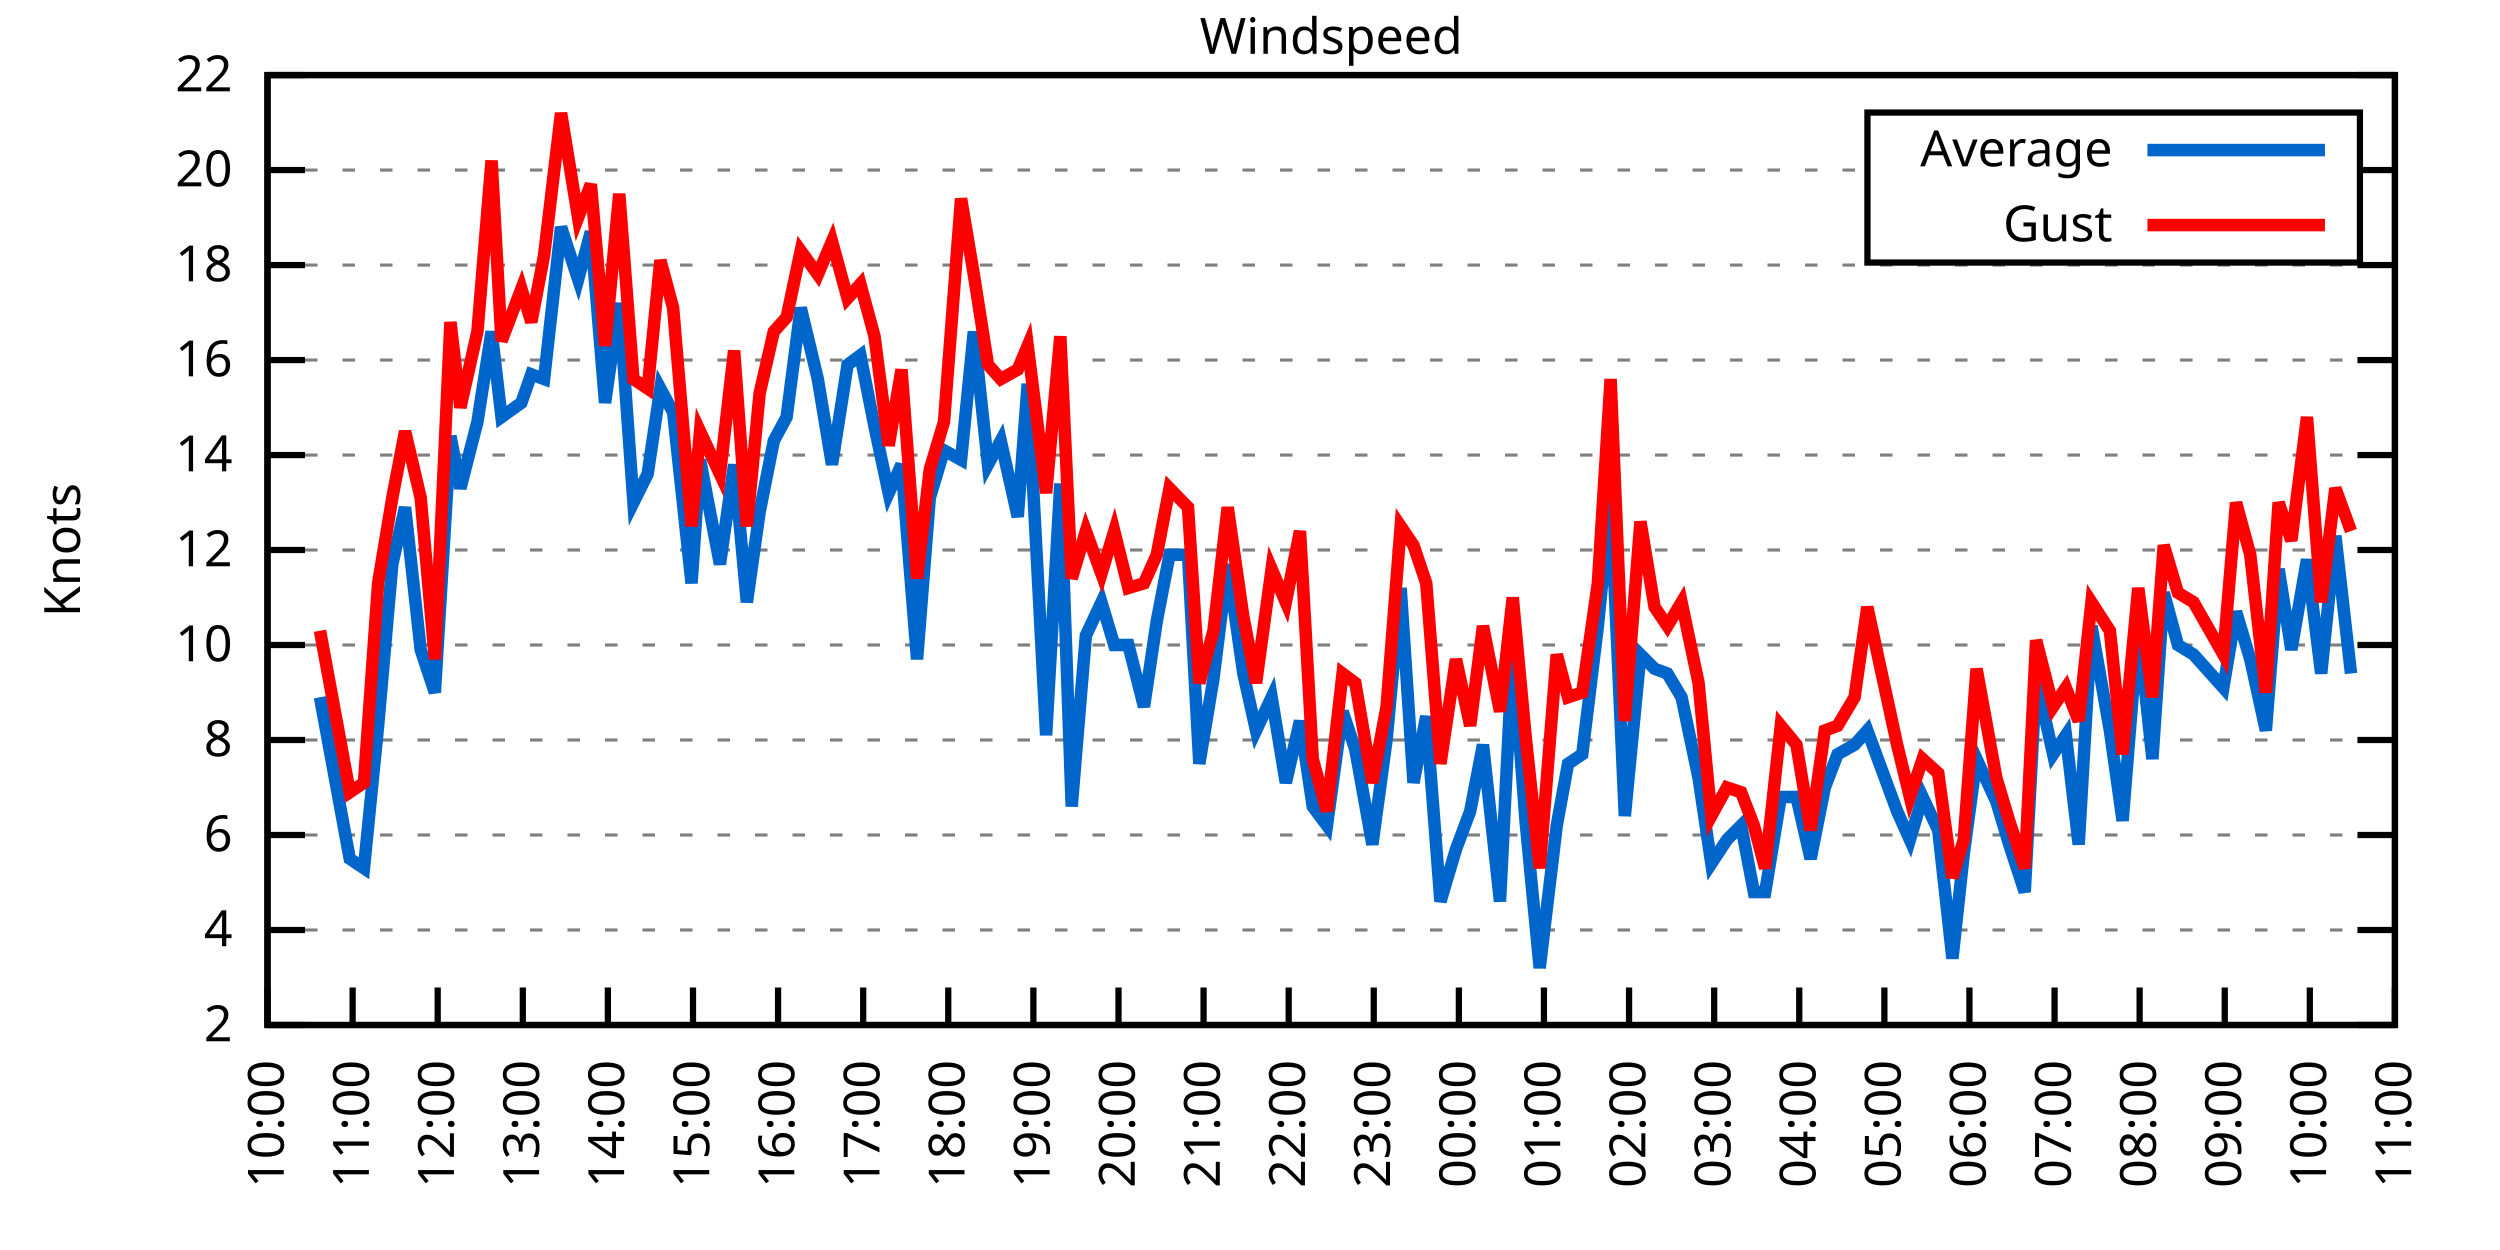
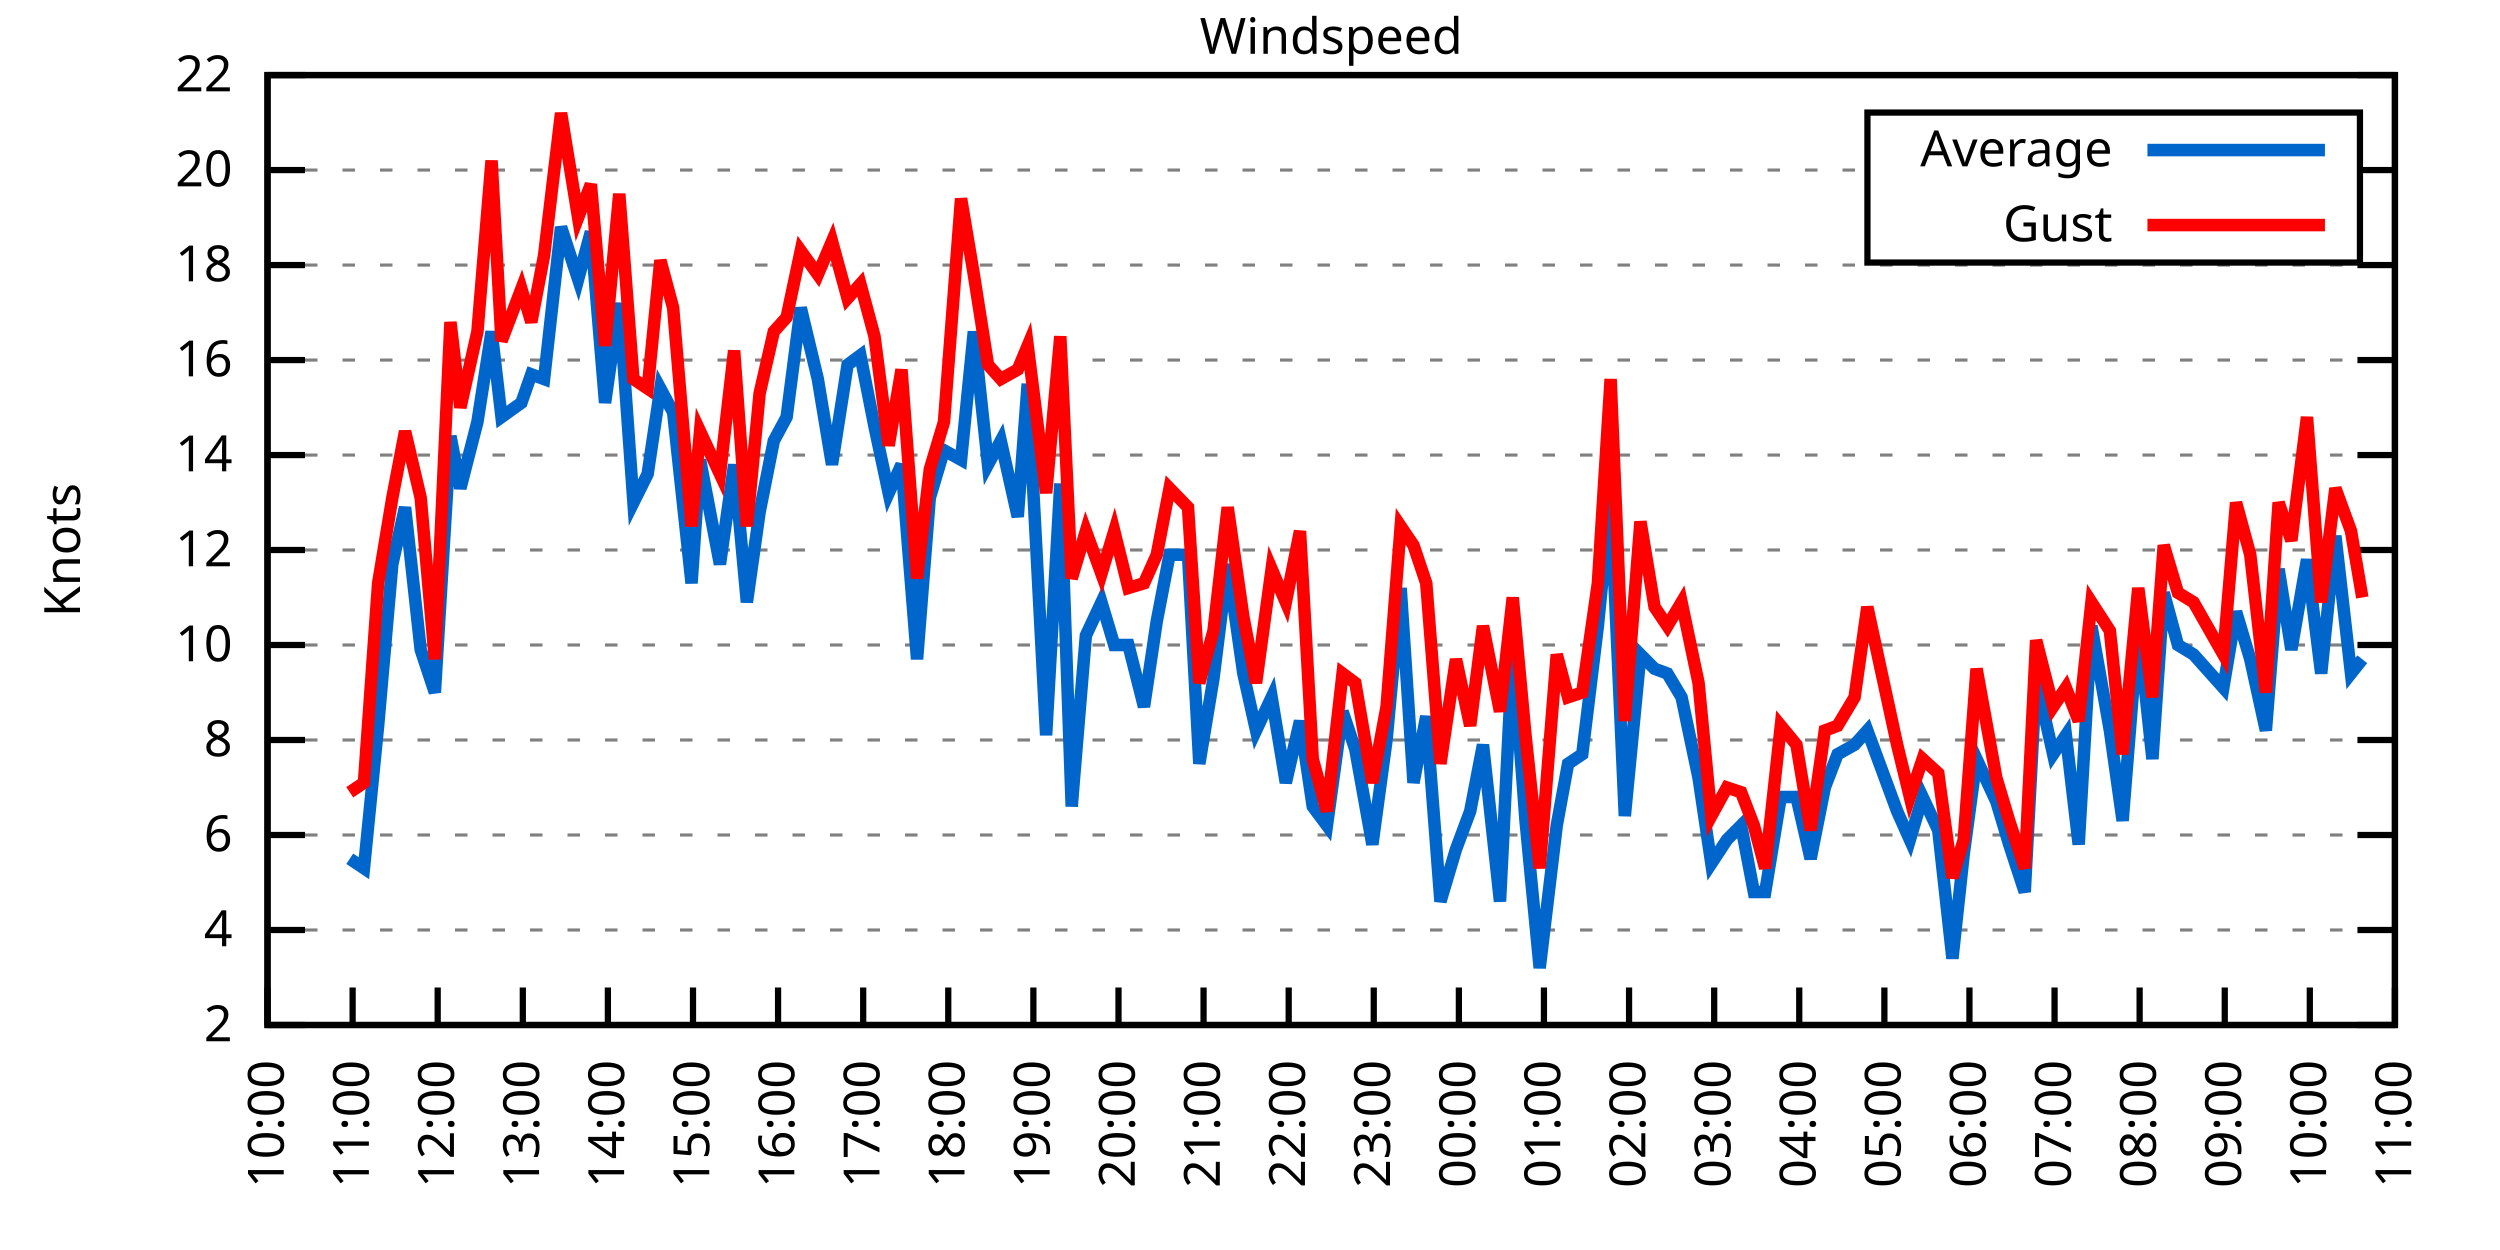
<svg xmlns="http://www.w3.org/2000/svg" xmlns:xlink="http://www.w3.org/1999/xlink" width="400" height="200" viewBox="0 0 400 200">
  <g id="gnuplot_canvas">
    <rect x="0" y="0" width="400" height="200" fill="none" />
    <defs>
      <circle id="gpDot" r="0.5" stroke-width="0.5" stroke="currentColor" />
      <path id="gpPt0" stroke-width="0.333" stroke="currentColor" d="M-1,0 h2 M0,-1 v2" />
      <path id="gpPt1" stroke-width="0.333" stroke="currentColor" d="M-1,-1 L1,1 M1,-1 L-1,1" />
      <path id="gpPt2" stroke-width="0.333" stroke="currentColor" d="M-1,0 L1,0 M0,-1 L0,1 M-1,-1 L1,1 M-1,1 L1,-1" />
      <rect id="gpPt3" stroke-width="0.333" stroke="currentColor" x="-1" y="-1" width="2" height="2" />
      <rect id="gpPt4" stroke-width="0.333" stroke="currentColor" fill="currentColor" x="-1" y="-1" width="2" height="2" />
      <circle id="gpPt5" stroke-width="0.333" stroke="currentColor" cx="0" cy="0" r="1" />
      <use xlink:href="#gpPt5" id="gpPt6" fill="currentColor" stroke="none" />
      <path id="gpPt7" stroke-width="0.333" stroke="currentColor" d="M0,-1.33 L-1.33,0.67 L1.33,0.67 z" />
      <use xlink:href="#gpPt7" id="gpPt8" fill="currentColor" stroke="none" />
      <use xlink:href="#gpPt7" id="gpPt9" stroke="currentColor" transform="rotate(180)" />
      <use xlink:href="#gpPt9" id="gpPt10" fill="currentColor" stroke="none" />
      <use xlink:href="#gpPt3" id="gpPt11" stroke="currentColor" transform="rotate(45)" />
      <use xlink:href="#gpPt11" id="gpPt12" fill="currentColor" stroke="none" />
      <path id="gpPt13" stroke-width="0.333" stroke="currentColor" d="M0,1.330 L1.265,0.411 L0.782,-1.067 L-0.782,-1.076 L-1.265,0.411 z" />
      <use xlink:href="#gpPt13" id="gpPt14" fill="currentColor" stroke="none" />
      <filter id="textbox" filterUnits="objectBoundingBox" x="0" y="0" height="1" width="1">
        <feFlood flood-color="white" flood-opacity="1" result="bgnd" />
        <feComposite in="SourceGraphic" in2="bgnd" operator="atop" />
      </filter>
      <filter id="greybox" filterUnits="objectBoundingBox" x="0" y="0" height="1" width="1">
        <feFlood flood-color="lightgrey" flood-opacity="1" result="grey" />
        <feComposite in="SourceGraphic" in2="grey" operator="atop" />
      </filter>
    </defs>
    <g fill="none" color="white" stroke="currentColor" stroke-width="1.00" stroke-linecap="butt" stroke-linejoin="miter">
</g>
    <g fill="none" color="black" stroke="currentColor" stroke-width="1.00" stroke-linecap="butt" stroke-linejoin="miter">
      <g stroke="none" shape-rendering="crispEdges">
        <polygon fill="rgb(255, 255, 255)" points="42.80,164.00 383.18,164.00 383.18,12.02 42.80,12.02 " />
      </g>
    </g>
    <g fill="none" color="black" stroke="currentColor" stroke-width="1.00" stroke-linecap="butt" stroke-linejoin="miter">
</g>
    <g fill="none" color="black" stroke="black" stroke-width="0.50" stroke-linecap="butt" stroke-linejoin="miter">
</g>
    <g fill="none" color="gray" stroke="currentColor" stroke-width="0.50" stroke-linecap="butt" stroke-linejoin="miter">
      <path stroke="gray" stroke-dasharray="2,4" class="gridline" d="M42.80,164.00 L383.19,164.00  " />
    </g>
    <g fill="none" color="gray" stroke="gray" stroke-width="1.00" stroke-linecap="butt" stroke-linejoin="miter">
</g>
    <g fill="none" color="black" stroke="currentColor" stroke-width="1.00" stroke-linecap="butt" stroke-linejoin="miter">
      <path stroke="black" d="M42.80,164.00 L48.80,164.00 M383.19,164.00 L377.19,164.00  " />
      <g transform="translate(37.20,166.60)" stroke="none" fill="black" font-family="Sans" font-size="8.00" text-anchor="end">
        <text>
          <tspan font-family="Sans"> 2</tspan>
        </text>
      </g>
    </g>
    <g fill="none" color="black" stroke="currentColor" stroke-width="1.00" stroke-linecap="butt" stroke-linejoin="miter">
</g>
    <g fill="none" color="black" stroke="black" stroke-width="0.50" stroke-linecap="butt" stroke-linejoin="miter">
</g>
    <g fill="none" color="gray" stroke="currentColor" stroke-width="0.50" stroke-linecap="butt" stroke-linejoin="miter">
      <path stroke="gray" stroke-dasharray="2,4" class="gridline" d="M42.80,148.80 L383.19,148.80  " />
    </g>
    <g fill="none" color="gray" stroke="gray" stroke-width="1.00" stroke-linecap="butt" stroke-linejoin="miter">
</g>
    <g fill="none" color="black" stroke="currentColor" stroke-width="1.00" stroke-linecap="butt" stroke-linejoin="miter">
      <path stroke="black" d="M42.80,148.80 L48.80,148.80 M383.19,148.80 L377.19,148.80  " />
      <g transform="translate(37.20,151.40)" stroke="none" fill="black" font-family="Sans" font-size="8.00" text-anchor="end">
        <text>
          <tspan font-family="Sans"> 4</tspan>
        </text>
      </g>
    </g>
    <g fill="none" color="black" stroke="currentColor" stroke-width="1.00" stroke-linecap="butt" stroke-linejoin="miter">
</g>
    <g fill="none" color="black" stroke="black" stroke-width="0.50" stroke-linecap="butt" stroke-linejoin="miter">
</g>
    <g fill="none" color="gray" stroke="currentColor" stroke-width="0.50" stroke-linecap="butt" stroke-linejoin="miter">
      <path stroke="gray" stroke-dasharray="2,4" class="gridline" d="M42.80,133.60 L383.19,133.60  " />
    </g>
    <g fill="none" color="gray" stroke="gray" stroke-width="1.00" stroke-linecap="butt" stroke-linejoin="miter">
</g>
    <g fill="none" color="black" stroke="currentColor" stroke-width="1.00" stroke-linecap="butt" stroke-linejoin="miter">
      <path stroke="black" d="M42.80,133.60 L48.80,133.60 M383.19,133.60 L377.19,133.60  " />
      <g transform="translate(37.20,136.20)" stroke="none" fill="black" font-family="Sans" font-size="8.00" text-anchor="end">
        <text>
          <tspan font-family="Sans"> 6</tspan>
        </text>
      </g>
    </g>
    <g fill="none" color="black" stroke="currentColor" stroke-width="1.00" stroke-linecap="butt" stroke-linejoin="miter">
</g>
    <g fill="none" color="black" stroke="black" stroke-width="0.50" stroke-linecap="butt" stroke-linejoin="miter">
</g>
    <g fill="none" color="gray" stroke="currentColor" stroke-width="0.50" stroke-linecap="butt" stroke-linejoin="miter">
      <path stroke="gray" stroke-dasharray="2,4" class="gridline" d="M42.80,118.40 L383.19,118.40  " />
    </g>
    <g fill="none" color="gray" stroke="gray" stroke-width="1.00" stroke-linecap="butt" stroke-linejoin="miter">
</g>
    <g fill="none" color="black" stroke="currentColor" stroke-width="1.00" stroke-linecap="butt" stroke-linejoin="miter">
      <path stroke="black" d="M42.80,118.40 L48.80,118.40 M383.19,118.40 L377.19,118.40  " />
      <g transform="translate(37.20,121.00)" stroke="none" fill="black" font-family="Sans" font-size="8.00" text-anchor="end">
        <text>
          <tspan font-family="Sans"> 8</tspan>
        </text>
      </g>
    </g>
    <g fill="none" color="black" stroke="currentColor" stroke-width="1.00" stroke-linecap="butt" stroke-linejoin="miter">
</g>
    <g fill="none" color="black" stroke="black" stroke-width="0.50" stroke-linecap="butt" stroke-linejoin="miter">
</g>
    <g fill="none" color="gray" stroke="currentColor" stroke-width="0.50" stroke-linecap="butt" stroke-linejoin="miter">
      <path stroke="gray" stroke-dasharray="2,4" class="gridline" d="M42.80,103.20 L383.19,103.20  " />
    </g>
    <g fill="none" color="gray" stroke="gray" stroke-width="1.00" stroke-linecap="butt" stroke-linejoin="miter">
</g>
    <g fill="none" color="black" stroke="currentColor" stroke-width="1.00" stroke-linecap="butt" stroke-linejoin="miter">
      <path stroke="black" d="M42.80,103.20 L48.80,103.20 M383.19,103.20 L377.19,103.20  " />
      <g transform="translate(37.20,105.80)" stroke="none" fill="black" font-family="Sans" font-size="8.00" text-anchor="end">
        <text>
          <tspan font-family="Sans"> 10</tspan>
        </text>
      </g>
    </g>
    <g fill="none" color="black" stroke="currentColor" stroke-width="1.00" stroke-linecap="butt" stroke-linejoin="miter">
</g>
    <g fill="none" color="black" stroke="black" stroke-width="0.50" stroke-linecap="butt" stroke-linejoin="miter">
</g>
    <g fill="none" color="gray" stroke="currentColor" stroke-width="0.50" stroke-linecap="butt" stroke-linejoin="miter">
      <path stroke="gray" stroke-dasharray="2,4" class="gridline" d="M42.80,88.00 L383.19,88.00  " />
    </g>
    <g fill="none" color="gray" stroke="gray" stroke-width="1.00" stroke-linecap="butt" stroke-linejoin="miter">
</g>
    <g fill="none" color="black" stroke="currentColor" stroke-width="1.00" stroke-linecap="butt" stroke-linejoin="miter">
      <path stroke="black" d="M42.80,88.00 L48.80,88.00 M383.19,88.00 L377.19,88.00  " />
      <g transform="translate(37.20,90.60)" stroke="none" fill="black" font-family="Sans" font-size="8.00" text-anchor="end">
        <text>
          <tspan font-family="Sans"> 12</tspan>
        </text>
      </g>
    </g>
    <g fill="none" color="black" stroke="currentColor" stroke-width="1.00" stroke-linecap="butt" stroke-linejoin="miter">
</g>
    <g fill="none" color="black" stroke="black" stroke-width="0.50" stroke-linecap="butt" stroke-linejoin="miter">
</g>
    <g fill="none" color="gray" stroke="currentColor" stroke-width="0.50" stroke-linecap="butt" stroke-linejoin="miter">
      <path stroke="gray" stroke-dasharray="2,4" class="gridline" d="M42.80,72.81 L383.19,72.81  " />
    </g>
    <g fill="none" color="gray" stroke="gray" stroke-width="1.00" stroke-linecap="butt" stroke-linejoin="miter">
</g>
    <g fill="none" color="black" stroke="currentColor" stroke-width="1.00" stroke-linecap="butt" stroke-linejoin="miter">
      <path stroke="black" d="M42.80,72.81 L48.80,72.81 M383.19,72.81 L377.19,72.81  " />
      <g transform="translate(37.20,75.41)" stroke="none" fill="black" font-family="Sans" font-size="8.00" text-anchor="end">
        <text>
          <tspan font-family="Sans"> 14</tspan>
        </text>
      </g>
    </g>
    <g fill="none" color="black" stroke="currentColor" stroke-width="1.00" stroke-linecap="butt" stroke-linejoin="miter">
</g>
    <g fill="none" color="black" stroke="black" stroke-width="0.50" stroke-linecap="butt" stroke-linejoin="miter">
</g>
    <g fill="none" color="gray" stroke="currentColor" stroke-width="0.50" stroke-linecap="butt" stroke-linejoin="miter">
      <path stroke="gray" stroke-dasharray="2,4" class="gridline" d="M42.80,57.61 L383.19,57.61  " />
    </g>
    <g fill="none" color="gray" stroke="gray" stroke-width="1.00" stroke-linecap="butt" stroke-linejoin="miter">
</g>
    <g fill="none" color="black" stroke="currentColor" stroke-width="1.00" stroke-linecap="butt" stroke-linejoin="miter">
      <path stroke="black" d="M42.80,57.61 L48.80,57.61 M383.19,57.61 L377.19,57.61  " />
      <g transform="translate(37.20,60.21)" stroke="none" fill="black" font-family="Sans" font-size="8.00" text-anchor="end">
        <text>
          <tspan font-family="Sans"> 16</tspan>
        </text>
      </g>
    </g>
    <g fill="none" color="black" stroke="currentColor" stroke-width="1.00" stroke-linecap="butt" stroke-linejoin="miter">
</g>
    <g fill="none" color="black" stroke="black" stroke-width="0.50" stroke-linecap="butt" stroke-linejoin="miter">
</g>
    <g fill="none" color="gray" stroke="currentColor" stroke-width="0.50" stroke-linecap="butt" stroke-linejoin="miter">
      <path stroke="gray" stroke-dasharray="2,4" class="gridline" d="M42.80,42.41 L383.19,42.41  " />
    </g>
    <g fill="none" color="gray" stroke="gray" stroke-width="1.00" stroke-linecap="butt" stroke-linejoin="miter">
</g>
    <g fill="none" color="black" stroke="currentColor" stroke-width="1.00" stroke-linecap="butt" stroke-linejoin="miter">
      <path stroke="black" d="M42.80,42.41 L48.80,42.41 M383.19,42.41 L377.19,42.41  " />
      <g transform="translate(37.20,45.01)" stroke="none" fill="black" font-family="Sans" font-size="8.00" text-anchor="end">
        <text>
          <tspan font-family="Sans"> 18</tspan>
        </text>
      </g>
    </g>
    <g fill="none" color="black" stroke="currentColor" stroke-width="1.00" stroke-linecap="butt" stroke-linejoin="miter">
</g>
    <g fill="none" color="black" stroke="black" stroke-width="0.50" stroke-linecap="butt" stroke-linejoin="miter">
</g>
    <g fill="none" color="gray" stroke="currentColor" stroke-width="0.50" stroke-linecap="butt" stroke-linejoin="miter">
      <path stroke="gray" stroke-dasharray="2,4" class="gridline" d="M42.80,27.21 L298.79,27.21 M377.59,27.21 L383.19,27.21  " />
    </g>
    <g fill="none" color="gray" stroke="gray" stroke-width="1.00" stroke-linecap="butt" stroke-linejoin="miter">
</g>
    <g fill="none" color="black" stroke="currentColor" stroke-width="1.00" stroke-linecap="butt" stroke-linejoin="miter">
      <path stroke="black" d="M42.80,27.21 L48.80,27.21 M383.19,27.21 L377.19,27.21  " />
      <g transform="translate(37.20,29.81)" stroke="none" fill="black" font-family="Sans" font-size="8.00" text-anchor="end">
        <text>
          <tspan font-family="Sans"> 20</tspan>
        </text>
      </g>
    </g>
    <g fill="none" color="black" stroke="currentColor" stroke-width="1.00" stroke-linecap="butt" stroke-linejoin="miter">
</g>
    <g fill="none" color="black" stroke="black" stroke-width="0.50" stroke-linecap="butt" stroke-linejoin="miter">
</g>
    <g fill="none" color="gray" stroke="currentColor" stroke-width="0.50" stroke-linecap="butt" stroke-linejoin="miter">
      <path stroke="gray" stroke-dasharray="2,4" class="gridline" d="M42.80,12.01 L383.19,12.01  " />
    </g>
    <g fill="none" color="gray" stroke="gray" stroke-width="1.00" stroke-linecap="butt" stroke-linejoin="miter">
</g>
    <g fill="none" color="black" stroke="currentColor" stroke-width="1.00" stroke-linecap="butt" stroke-linejoin="miter">
      <path stroke="black" d="M42.80,12.01 L48.80,12.01 M383.19,12.01 L377.19,12.01  " />
      <g transform="translate(37.20,14.61)" stroke="none" fill="black" font-family="Sans" font-size="8.00" text-anchor="end">
        <text>
          <tspan font-family="Sans"> 22</tspan>
        </text>
      </g>
    </g>
    <g fill="none" color="black" stroke="currentColor" stroke-width="1.00" stroke-linecap="butt" stroke-linejoin="miter">
      <path stroke="black" d="M42.80,164.00 L42.80,158.00  " />
      <g transform="translate(45.40,169.60) rotate(270.00)" stroke="none" fill="black" font-family="Sans" font-size="8.00" text-anchor="end">
        <text>
          <tspan font-family="Sans">10:00</tspan>
        </text>
      </g>
    </g>
    <g fill="none" color="black" stroke="currentColor" stroke-width="1.00" stroke-linecap="butt" stroke-linejoin="miter">
      <path stroke="black" d="M56.42,164.00 L56.42,158.00  " />
      <g transform="translate(59.02,169.60) rotate(270.00)" stroke="none" fill="black" font-family="Sans" font-size="8.00" text-anchor="end">
        <text>
          <tspan font-family="Sans">11:00</tspan>
        </text>
      </g>
    </g>
    <g fill="none" color="black" stroke="currentColor" stroke-width="1.00" stroke-linecap="butt" stroke-linejoin="miter">
      <path stroke="black" d="M70.03,164.00 L70.03,158.00  " />
      <g transform="translate(72.63,169.60) rotate(270.00)" stroke="none" fill="black" font-family="Sans" font-size="8.00" text-anchor="end">
        <text>
          <tspan font-family="Sans">12:00</tspan>
        </text>
      </g>
    </g>
    <g fill="none" color="black" stroke="currentColor" stroke-width="1.00" stroke-linecap="butt" stroke-linejoin="miter">
      <path stroke="black" d="M83.65,164.00 L83.65,158.00  " />
      <g transform="translate(86.25,169.60) rotate(270.00)" stroke="none" fill="black" font-family="Sans" font-size="8.00" text-anchor="end">
        <text>
          <tspan font-family="Sans">13:00</tspan>
        </text>
      </g>
    </g>
    <g fill="none" color="black" stroke="currentColor" stroke-width="1.00" stroke-linecap="butt" stroke-linejoin="miter">
      <path stroke="black" d="M97.26,164.00 L97.26,158.00  " />
      <g transform="translate(99.86,169.60) rotate(270.00)" stroke="none" fill="black" font-family="Sans" font-size="8.00" text-anchor="end">
        <text>
          <tspan font-family="Sans">14:00</tspan>
        </text>
      </g>
    </g>
    <g fill="none" color="black" stroke="currentColor" stroke-width="1.00" stroke-linecap="butt" stroke-linejoin="miter">
      <path stroke="black" d="M110.88,164.00 L110.88,158.00  " />
      <g transform="translate(113.48,169.60) rotate(270.00)" stroke="none" fill="black" font-family="Sans" font-size="8.00" text-anchor="end">
        <text>
          <tspan font-family="Sans">15:00</tspan>
        </text>
      </g>
    </g>
    <g fill="none" color="black" stroke="currentColor" stroke-width="1.00" stroke-linecap="butt" stroke-linejoin="miter">
      <path stroke="black" d="M124.49,164.00 L124.49,158.00  " />
      <g transform="translate(127.09,169.60) rotate(270.00)" stroke="none" fill="black" font-family="Sans" font-size="8.00" text-anchor="end">
        <text>
          <tspan font-family="Sans">16:00</tspan>
        </text>
      </g>
    </g>
    <g fill="none" color="black" stroke="currentColor" stroke-width="1.00" stroke-linecap="butt" stroke-linejoin="miter">
      <path stroke="black" d="M138.11,164.00 L138.11,158.00  " />
      <g transform="translate(140.71,169.60) rotate(270.00)" stroke="none" fill="black" font-family="Sans" font-size="8.00" text-anchor="end">
        <text>
          <tspan font-family="Sans">17:00</tspan>
        </text>
      </g>
    </g>
    <g fill="none" color="black" stroke="currentColor" stroke-width="1.00" stroke-linecap="butt" stroke-linejoin="miter">
      <path stroke="black" d="M151.72,164.00 L151.72,158.00  " />
      <g transform="translate(154.32,169.60) rotate(270.00)" stroke="none" fill="black" font-family="Sans" font-size="8.00" text-anchor="end">
        <text>
          <tspan font-family="Sans">18:00</tspan>
        </text>
      </g>
    </g>
    <g fill="none" color="black" stroke="currentColor" stroke-width="1.00" stroke-linecap="butt" stroke-linejoin="miter">
      <path stroke="black" d="M165.34,164.00 L165.34,158.00  " />
      <g transform="translate(167.94,169.60) rotate(270.00)" stroke="none" fill="black" font-family="Sans" font-size="8.00" text-anchor="end">
        <text>
          <tspan font-family="Sans">19:00</tspan>
        </text>
      </g>
    </g>
    <g fill="none" color="black" stroke="currentColor" stroke-width="1.00" stroke-linecap="butt" stroke-linejoin="miter">
      <path stroke="black" d="M178.96,164.00 L178.96,158.00  " />
      <g transform="translate(181.56,169.60) rotate(270.00)" stroke="none" fill="black" font-family="Sans" font-size="8.00" text-anchor="end">
        <text>
          <tspan font-family="Sans">20:00</tspan>
        </text>
      </g>
    </g>
    <g fill="none" color="black" stroke="currentColor" stroke-width="1.00" stroke-linecap="butt" stroke-linejoin="miter">
      <path stroke="black" d="M192.57,164.00 L192.57,158.00  " />
      <g transform="translate(195.17,169.60) rotate(270.00)" stroke="none" fill="black" font-family="Sans" font-size="8.00" text-anchor="end">
        <text>
          <tspan font-family="Sans">21:00</tspan>
        </text>
      </g>
    </g>
    <g fill="none" color="black" stroke="currentColor" stroke-width="1.00" stroke-linecap="butt" stroke-linejoin="miter">
      <path stroke="black" d="M206.19,164.00 L206.19,158.00  " />
      <g transform="translate(208.79,169.60) rotate(270.00)" stroke="none" fill="black" font-family="Sans" font-size="8.00" text-anchor="end">
        <text>
          <tspan font-family="Sans">22:00</tspan>
        </text>
      </g>
    </g>
    <g fill="none" color="black" stroke="currentColor" stroke-width="1.00" stroke-linecap="butt" stroke-linejoin="miter">
      <path stroke="black" d="M219.80,164.00 L219.80,158.00  " />
      <g transform="translate(222.40,169.60) rotate(270.00)" stroke="none" fill="black" font-family="Sans" font-size="8.00" text-anchor="end">
        <text>
          <tspan font-family="Sans">23:00</tspan>
        </text>
      </g>
    </g>
    <g fill="none" color="black" stroke="currentColor" stroke-width="1.00" stroke-linecap="butt" stroke-linejoin="miter">
      <path stroke="black" d="M233.42,164.00 L233.42,158.00  " />
      <g transform="translate(236.02,169.60) rotate(270.00)" stroke="none" fill="black" font-family="Sans" font-size="8.00" text-anchor="end">
        <text>
          <tspan font-family="Sans">00:00</tspan>
        </text>
      </g>
    </g>
    <g fill="none" color="black" stroke="currentColor" stroke-width="1.00" stroke-linecap="butt" stroke-linejoin="miter">
      <path stroke="black" d="M247.03,164.00 L247.03,158.00  " />
      <g transform="translate(249.63,169.60) rotate(270.00)" stroke="none" fill="black" font-family="Sans" font-size="8.00" text-anchor="end">
        <text>
          <tspan font-family="Sans">01:00</tspan>
        </text>
      </g>
    </g>
    <g fill="none" color="black" stroke="currentColor" stroke-width="1.00" stroke-linecap="butt" stroke-linejoin="miter">
      <path stroke="black" d="M260.65,164.00 L260.65,158.00  " />
      <g transform="translate(263.25,169.60) rotate(270.00)" stroke="none" fill="black" font-family="Sans" font-size="8.00" text-anchor="end">
        <text>
          <tspan font-family="Sans">02:00</tspan>
        </text>
      </g>
    </g>
    <g fill="none" color="black" stroke="currentColor" stroke-width="1.00" stroke-linecap="butt" stroke-linejoin="miter">
      <path stroke="black" d="M274.27,164.00 L274.27,158.00  " />
      <g transform="translate(276.87,169.60) rotate(270.00)" stroke="none" fill="black" font-family="Sans" font-size="8.00" text-anchor="end">
        <text>
          <tspan font-family="Sans">03:00</tspan>
        </text>
      </g>
    </g>
    <g fill="none" color="black" stroke="currentColor" stroke-width="1.00" stroke-linecap="butt" stroke-linejoin="miter">
      <path stroke="black" d="M287.88,164.00 L287.88,158.00  " />
      <g transform="translate(290.48,169.60) rotate(270.00)" stroke="none" fill="black" font-family="Sans" font-size="8.00" text-anchor="end">
        <text>
          <tspan font-family="Sans">04:00</tspan>
        </text>
      </g>
    </g>
    <g fill="none" color="black" stroke="currentColor" stroke-width="1.00" stroke-linecap="butt" stroke-linejoin="miter">
      <path stroke="black" d="M301.50,164.00 L301.50,158.00  " />
      <g transform="translate(304.10,169.60) rotate(270.00)" stroke="none" fill="black" font-family="Sans" font-size="8.00" text-anchor="end">
        <text>
          <tspan font-family="Sans">05:00</tspan>
        </text>
      </g>
    </g>
    <g fill="none" color="black" stroke="currentColor" stroke-width="1.00" stroke-linecap="butt" stroke-linejoin="miter">
      <path stroke="black" d="M315.11,164.00 L315.11,158.00  " />
      <g transform="translate(317.71,169.60) rotate(270.00)" stroke="none" fill="black" font-family="Sans" font-size="8.00" text-anchor="end">
        <text>
          <tspan font-family="Sans">06:00</tspan>
        </text>
      </g>
    </g>
    <g fill="none" color="black" stroke="currentColor" stroke-width="1.00" stroke-linecap="butt" stroke-linejoin="miter">
      <path stroke="black" d="M328.73,164.00 L328.73,158.00  " />
      <g transform="translate(331.33,169.60) rotate(270.00)" stroke="none" fill="black" font-family="Sans" font-size="8.00" text-anchor="end">
        <text>
          <tspan font-family="Sans">07:00</tspan>
        </text>
      </g>
    </g>
    <g fill="none" color="black" stroke="currentColor" stroke-width="1.00" stroke-linecap="butt" stroke-linejoin="miter">
      <path stroke="black" d="M342.34,164.00 L342.34,158.00  " />
      <g transform="translate(344.94,169.60) rotate(270.00)" stroke="none" fill="black" font-family="Sans" font-size="8.00" text-anchor="end">
        <text>
          <tspan font-family="Sans">08:00</tspan>
        </text>
      </g>
    </g>
    <g fill="none" color="black" stroke="currentColor" stroke-width="1.00" stroke-linecap="butt" stroke-linejoin="miter">
      <path stroke="black" d="M355.96,164.00 L355.96,158.00  " />
      <g transform="translate(358.56,169.60) rotate(270.00)" stroke="none" fill="black" font-family="Sans" font-size="8.00" text-anchor="end">
        <text>
          <tspan font-family="Sans">09:00</tspan>
        </text>
      </g>
    </g>
    <g fill="none" color="black" stroke="currentColor" stroke-width="1.00" stroke-linecap="butt" stroke-linejoin="miter">
      <path stroke="black" d="M369.57,164.00 L369.57,158.00  " />
      <g transform="translate(372.17,169.60) rotate(270.00)" stroke="none" fill="black" font-family="Sans" font-size="8.00" text-anchor="end">
        <text>
          <tspan font-family="Sans">10:00</tspan>
        </text>
      </g>
    </g>
    <g fill="none" color="black" stroke="currentColor" stroke-width="1.00" stroke-linecap="butt" stroke-linejoin="miter">
      <path stroke="black" d="M383.19,164.00 L383.19,158.00  " />
      <g transform="translate(385.79,169.60) rotate(270.00)" stroke="none" fill="black" font-family="Sans" font-size="8.00" text-anchor="end">
        <text>
          <tspan font-family="Sans">11:00</tspan>
        </text>
      </g>
    </g>
    <g fill="none" color="black" stroke="currentColor" stroke-width="1.00" stroke-linecap="butt" stroke-linejoin="miter">
</g>
    <g fill="none" color="black" stroke="currentColor" stroke-width="1.00" stroke-linecap="butt" stroke-linejoin="miter">
      <path stroke="black" d="M42.80,12.01 L42.80,164.00 L383.19,164.00 L383.19,12.01 L42.80,12.01 Z  " />
    </g>
    <g fill="none" color="black" stroke="currentColor" stroke-width="1.00" stroke-linecap="butt" stroke-linejoin="miter">
</g>
    <g fill="none" color="black" stroke="currentColor" stroke-width="1.00" stroke-linecap="butt" stroke-linejoin="miter">
      <path stroke="black" d="M298.79,42.01 L298.79,18.01 L377.59,18.01 L377.59,42.01 L298.79,42.01 Z  " />
    </g>
    <g id="Windspeed_plot_1">
      <g fill="none" color="white" stroke="black" stroke-width="2.00" stroke-linecap="butt" stroke-linejoin="miter">
</g>
      <g fill="none" color="black" stroke="currentColor" stroke-width="2.00" stroke-linecap="butt" stroke-linejoin="miter">
        <g transform="translate(337.99,26.61)" stroke="none" fill="black" font-family="Sans" font-size="8.00" text-anchor="end">
          <text>
            <tspan font-family="Sans">Average</tspan>
          </text>
        </g>
      </g>
      <g fill="none" color="black" stroke="currentColor" stroke-width="2.00" stroke-linecap="butt" stroke-linejoin="miter">
-         <path stroke="rgb(  0, 102, 204)" d="M343.59,24.01 L371.99,24.01 M51.20,111.56 L55.96,137.40 L58.23,138.92 L60.50,116.12 L62.77,90.28 L64.81,81.17   L67.31,103.96 L69.58,110.80 L72.07,69.77 L73.66,78.13 L76.39,67.49 L78.65,53.05 L80.24,66.73 L83.42,64.45   L85.01,59.89 L87.05,60.65 L89.77,36.33 L92.50,44.69 L94.54,37.09 L96.81,64.45 L99.08,48.49 L101.35,80.41   L103.62,75.85 L105.66,62.17 L107.70,65.97 L110.65,93.32 L112.01,73.57 L115.19,90.28 L117.46,74.33 L119.50,96.36   L121.54,81.93 L123.81,70.53 L125.86,66.73 L128.12,49.25 L130.85,60.65 L133.12,74.33 L135.61,58.37 L137.66,56.85   L139.92,68.25 L142.19,78.89 L144.24,74.33 L146.73,105.48 L148.77,79.65 L151.04,72.05 L153.77,73.57 L155.81,53.05   L158.08,74.33 L160.12,70.53 L162.84,82.69 L164.43,61.41 L167.38,117.64 L169.65,77.37 L171.47,129.04 L173.74,101.68   L176.23,96.36 L178.28,103.20 L180.54,103.20 L183.04,113.08 L185.08,99.40 L187.13,88.76 L190.08,88.76 L191.89,122.20   L194.16,108.52 L196.43,90.28 L198.93,107.76 L200.97,116.88 L203.46,111.56 L205.73,125.24 L208.00,115.36 L210.04,129.04   L212.31,132.08 L214.81,113.84 L216.85,119.92 L219.58,135.12 L221.85,118.40 L224.11,94.08 L226.16,125.24 L228.20,114.60   L230.47,144.24 L232.96,135.88 L235.23,129.80 L237.28,119.16 L240.00,144.24 L242.04,103.96 L244.08,131.32 L246.35,154.88   L249.08,132.08 L250.89,122.20 L253.16,120.68 L255.66,100.16 L257.70,79.65 L259.97,130.56 L262.47,104.72 L264.73,107.00   L266.78,107.76 L269.05,111.56 L271.77,124.48 L273.81,138.16 L276.31,134.36 L278.58,132.08 L280.62,142.72 L282.43,142.72   L284.93,127.52 L287.43,127.52 L289.70,137.40 L291.97,126.00 L294.01,120.68 L296.73,119.16 L298.77,116.88 L303.54,129.80   L305.58,134.36 L307.62,127.52 L310.12,132.84 L312.39,153.36 L314.20,136.64 L316.25,121.44 L319.42,128.28 L321.47,135.12   L323.96,142.72 L325.78,108.52 L328.50,120.68 L330.54,117.64 L332.59,135.12 L334.63,100.16 L337.58,116.88 L339.62,131.32   L342.12,100.16 L344.39,121.44 L346.20,94.84 L348.47,103.20 L350.97,104.72 L355.73,110.04 L357.77,97.88 L360.04,105.48   L362.54,116.88 L364.58,91.04 L366.62,103.96 L369.12,89.52 L371.39,107.76 L373.66,85.73 L376.16,107.76  " />
+         <path stroke="rgb(  0, 102, 204)" d="M343.59,24.01 L371.99,24.01 M55.96,137.40 L58.23,138.92 L60.50,116.12 L62.77,90.28 L64.81,81.17 L67.31,103.96   L69.58,110.80 L72.07,69.77 L73.66,78.13 L76.39,67.49 L78.65,53.05 L80.24,66.73 L83.42,64.45 L85.01,59.89   L87.05,60.65 L89.77,36.33 L92.50,44.69 L94.54,37.09 L96.81,64.45 L99.08,48.49 L101.35,80.41 L103.62,75.85   L105.66,62.17 L107.70,65.97 L110.65,93.32 L112.01,73.57 L115.19,90.28 L117.46,74.33 L119.50,96.36 L121.54,81.93   L123.81,70.53 L125.86,66.73 L128.12,49.25 L130.85,60.65 L133.12,74.33 L135.61,58.37 L137.66,56.85 L139.92,68.25   L142.19,78.89 L144.24,74.33 L146.73,105.48 L148.77,79.65 L151.04,72.05 L153.77,73.57 L155.81,53.05 L158.08,74.33   L160.12,70.53 L162.84,82.69 L164.43,61.41 L167.38,117.64 L169.65,77.37 L171.47,129.04 L173.74,101.68 L176.23,96.36   L178.28,103.20 L180.54,103.20 L183.04,113.08 L185.08,99.40 L187.13,88.76 L190.08,88.76 L191.89,122.20 L194.16,108.52   L196.43,90.28 L198.93,107.76 L200.97,116.88 L203.46,111.56 L205.73,125.24 L208.00,115.36 L210.04,129.04 L212.31,132.08   L214.81,113.84 L216.85,119.92 L219.58,135.12 L221.85,118.40 L224.11,94.08 L226.16,125.24 L228.20,114.60 L230.47,144.24   L232.96,135.88 L235.23,129.80 L237.28,119.16 L240.00,144.24 L242.04,103.96 L244.08,131.32 L246.35,154.88 L249.08,132.08   L250.89,122.20 L253.16,120.68 L255.66,100.16 L257.70,79.65 L259.97,130.56 L262.47,104.72 L264.73,107.00 L266.78,107.76   L269.05,111.56 L271.77,124.48 L273.81,138.16 L276.31,134.36 L278.58,132.08 L280.62,142.72 L282.43,142.72 L284.93,127.52   L287.43,127.52 L289.70,137.40 L291.97,126.00 L294.01,120.68 L296.73,119.16 L298.77,116.88 L303.54,129.80 L305.58,134.36   L307.62,127.52 L310.12,132.84 L312.39,153.36 L314.20,136.64 L316.25,121.44 L319.42,128.28 L321.47,135.12 L323.96,142.72   L325.78,108.52 L328.50,120.68 L330.54,117.64 L332.59,135.12 L334.63,100.16 L337.58,116.88 L339.62,131.32 L342.12,100.16   L344.39,121.44 L346.20,94.84 L348.47,103.20 L350.97,104.72 L355.73,110.04 L357.77,97.88 L360.04,105.48 L362.54,116.88   L364.58,91.04 L366.62,103.96 L369.12,89.52 L371.39,107.76 L373.66,85.73 L376.16,107.76 L377.97,105.48  " />
      </g>
    </g>
    <g id="Windspeed_plot_2">
      <g fill="none" color="black" stroke="currentColor" stroke-width="2.00" stroke-linecap="butt" stroke-linejoin="miter">
        <g transform="translate(337.99,38.61)" stroke="none" fill="black" font-family="Sans" font-size="8.00" text-anchor="end">
          <text>
            <tspan font-family="Sans">Gust</tspan>
          </text>
        </g>
      </g>
      <g fill="none" color="black" stroke="currentColor" stroke-width="2.00" stroke-linecap="butt" stroke-linejoin="miter">
-         <path stroke="rgb(255,   0,   0)" d="M343.59,36.01 L371.99,36.01 M51.20,100.92 L55.96,126.76 L58.23,125.24 L60.50,93.32 L62.77,79.65 L64.81,69.01   L67.31,79.65 L69.58,105.48 L72.07,51.53 L73.66,65.21 L76.39,53.05 L78.65,25.69 L80.24,54.57 L83.42,46.21   L85.01,51.53 L87.05,40.89 L89.77,18.09 L92.50,34.81 L94.54,29.49 L96.81,55.33 L99.08,31.01 L101.35,60.65   L103.62,62.17 L105.66,41.65 L107.70,49.25 L110.65,84.21 L112.01,69.01 L115.19,75.85 L117.46,56.09 L119.50,84.21   L121.54,62.93 L123.81,53.05 L125.86,50.77 L128.12,40.13 L130.85,43.93 L133.12,38.61 L135.61,47.73 L137.66,45.45   L139.92,53.81 L142.19,71.29 L144.24,59.13 L146.73,92.56 L148.77,75.09 L151.04,67.49 L153.77,31.77 L155.81,43.93   L158.08,58.37 L160.12,60.65 L162.84,59.13 L164.43,55.33 L167.38,78.89 L169.65,53.81 L171.47,92.56 L173.74,84.97   L176.23,91.80 L178.28,84.97 L180.54,94.08 L183.04,93.32 L185.08,88.76 L187.13,78.13 L190.08,81.17 L191.89,109.28   L194.16,100.92 L196.43,81.17 L198.93,98.64 L200.97,109.28 L203.46,91.04 L205.73,96.36 L208.00,84.97 L210.04,121.44   L212.31,129.80 L214.81,107.76 L216.85,109.28 L219.58,125.24 L221.85,113.08 L224.11,84.21 L226.16,87.25 L228.20,93.32   L230.47,122.20 L232.96,105.48 L235.23,116.12 L237.28,100.16 L240.00,113.84 L242.04,95.60 L244.08,117.64 L246.35,138.92   L249.08,104.72 L250.89,111.56 L253.16,110.80 L255.66,93.32 L257.70,60.65 L259.97,115.36 L262.47,83.45 L264.73,97.12   L266.78,100.16 L269.05,96.36 L271.77,109.28 L273.81,130.56 L276.31,126.00 L278.58,126.76 L280.62,132.08 L282.43,138.92   L284.93,116.12 L287.43,119.16 L289.70,132.84 L291.97,116.88 L294.01,116.12 L296.73,111.56 L298.77,97.12 L303.54,119.16   L305.58,127.52 L307.62,121.44 L310.12,123.72 L312.39,140.44 L314.20,134.36 L316.25,107.00 L319.42,124.48 L321.47,131.32   L323.96,138.92 L325.78,102.44 L328.50,113.08 L330.54,110.04 L332.59,115.36 L334.63,96.36 L337.58,100.92 L339.62,120.68   L342.12,94.08 L344.39,111.56 L346.20,87.25 L348.47,94.84 L350.97,96.36 L355.73,104.72 L357.77,80.41 L360.04,88.76   L362.54,110.80 L364.58,80.41 L366.62,86.49 L369.12,66.73 L371.39,96.36 L373.66,78.13 L376.16,84.97  " />
+         <path stroke="rgb(255,   0,   0)" d="M343.59,36.01 L371.99,36.01 M55.96,126.76 L58.23,125.24 L60.50,93.32 L62.77,79.65 L64.81,69.01 L67.31,79.65   L69.58,105.48 L72.07,51.53 L73.66,65.21 L76.39,53.05 L78.65,25.69 L80.24,54.57 L83.42,46.21 L85.01,51.53   L87.05,40.89 L89.77,18.09 L92.50,34.81 L94.54,29.49 L96.81,55.33 L99.08,31.01 L101.35,60.65 L103.62,62.17   L105.66,41.65 L107.70,49.25 L110.65,84.21 L112.01,69.01 L115.19,75.85 L117.46,56.09 L119.50,84.21 L121.54,62.93   L123.81,53.05 L125.86,50.77 L128.12,40.13 L130.85,43.93 L133.12,38.61 L135.61,47.73 L137.66,45.45 L139.92,53.81   L142.19,71.29 L144.24,59.13 L146.73,92.56 L148.77,75.09 L151.04,67.49 L153.77,31.77 L155.81,43.93 L158.08,58.37   L160.12,60.65 L162.84,59.13 L164.43,55.33 L167.38,78.89 L169.65,53.81 L171.47,92.56 L173.74,84.97 L176.23,91.80   L178.28,84.97 L180.54,94.08 L183.04,93.32 L185.08,88.76 L187.13,78.13 L190.08,81.17 L191.89,109.28 L194.16,100.92   L196.43,81.17 L198.93,98.64 L200.97,109.28 L203.46,91.04 L205.73,96.36 L208.00,84.97 L210.04,121.44 L212.31,129.80   L214.81,107.76 L216.85,109.28 L219.58,125.24 L221.85,113.08 L224.11,84.21 L226.16,87.25 L228.20,93.32 L230.47,122.20   L232.96,105.48 L235.23,116.12 L237.28,100.16 L240.00,113.84 L242.04,95.60 L244.08,117.64 L246.35,138.92 L249.08,104.72   L250.89,111.56 L253.16,110.80 L255.66,93.32 L257.70,60.65 L259.97,115.36 L262.47,83.45 L264.73,97.12 L266.78,100.16   L269.05,96.36 L271.77,109.28 L273.81,130.56 L276.31,126.00 L278.58,126.76 L280.62,132.08 L282.43,138.92 L284.93,116.12   L287.43,119.16 L289.70,132.84 L291.97,116.88 L294.01,116.12 L296.73,111.56 L298.77,97.12 L303.54,119.16 L305.58,127.52   L307.62,121.44 L310.12,123.72 L312.39,140.44 L314.20,134.36 L316.25,107.00 L319.42,124.48 L321.47,131.32 L323.96,138.92   L325.78,102.44 L328.50,113.08 L330.54,110.04 L332.59,115.36 L334.63,96.36 L337.58,100.92 L339.62,120.68 L342.12,94.08   L344.39,111.56 L346.20,87.25 L348.47,94.84 L350.97,96.36 L355.73,104.72 L357.77,80.41 L360.04,88.76 L362.54,110.80   L364.58,80.41 L366.62,86.49 L369.12,66.73 L371.39,96.36 L373.66,78.13 L376.16,84.97 L377.97,95.60  " />
      </g>
    </g>
    <g fill="none" color="black" stroke="currentColor" stroke-width="2.00" stroke-linecap="butt" stroke-linejoin="miter">
</g>
    <g fill="none" color="black" stroke="black" stroke-width="1.00" stroke-linecap="butt" stroke-linejoin="miter">
</g>
    <g fill="none" color="black" stroke="currentColor" stroke-width="1.00" stroke-linecap="butt" stroke-linejoin="miter">
      <path stroke="black" d="M42.80,12.01 L42.80,164.00 L383.19,164.00 L383.19,12.01 L42.80,12.01 Z  " />
      <g transform="translate(12.80,88.01) rotate(270.00)" stroke="none" fill="black" font-family="Sans" font-size="8.00" text-anchor="middle">
        <text>
          <tspan font-family="Sans">Knots</tspan>
        </text>
      </g>
    </g>
    <g fill="none" color="black" stroke="currentColor" stroke-width="1.00" stroke-linecap="butt" stroke-linejoin="miter">
</g>
    <g fill="none" color="black" stroke="currentColor" stroke-width="1.00" stroke-linecap="butt" stroke-linejoin="miter">
      <g transform="translate(212.99,8.61)" stroke="none" fill="black" font-family="Sans" font-size="8.00" text-anchor="middle">
        <text>
          <tspan font-family="Sans">Windspeed</tspan>
        </text>
      </g>
    </g>
    <g fill="none" color="black" stroke="currentColor" stroke-width="1.00" stroke-linecap="butt" stroke-linejoin="miter">
</g>
  </g>
</svg>
